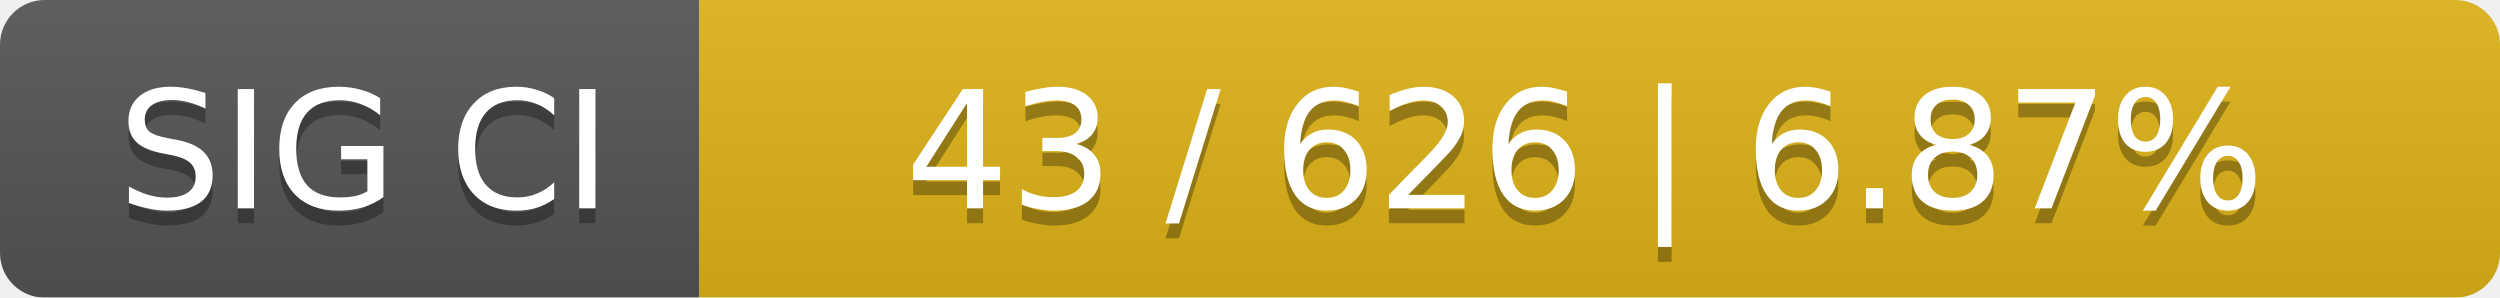
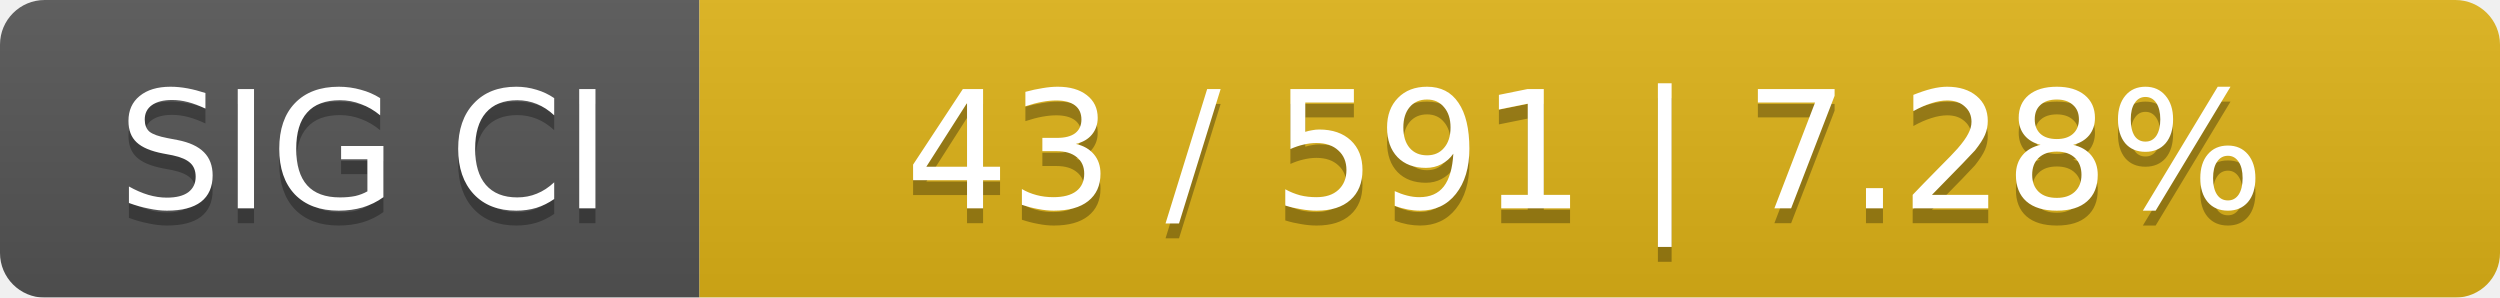
<svg xmlns="http://www.w3.org/2000/svg" width="168" height="20">
  <linearGradient id="smooth" x2="0" y2="100%">
    <stop offset="0" stop-color="#bbb" stop-opacity=".1" />
    <stop offset="1" stop-opacity=".1" />
  </linearGradient>
  <mask id="round">
    <rect width="168" height="20" rx="3" fill="#fff" />
  </mask>
  <g mask="url(#round)">
    <rect width="47" height="20" fill="#555" />
    <rect x="47" width="121" height="20" fill="#dfb317" />
    <rect width="168" height="20" fill="url(#smooth)" />
  </g>
  <g fill="#fff" text-anchor="middle" font-family="DejaVu Sans,Verdana,Geneva,sans-serif" font-size="11">
    <text x="24.5" y="15" fill="#010101" fill-opacity=".3">SIG CI</text>
    <text x="24.5" y="14">SIG CI</text>
-     <text x="106.5" y="15" fill="#010101" fill-opacity=".3">43 / 626    |    6.87%</text>
-     <text x="106.5" y="14">43 / 626    |    6.87%</text>
+     <text x="106.5" y="15" fill="#010101" fill-opacity=".3">43 / 591    |    7.28%</text>
+     <text x="106.5" y="14">43 / 591    |    7.28%</text>
  </g>
</svg>
